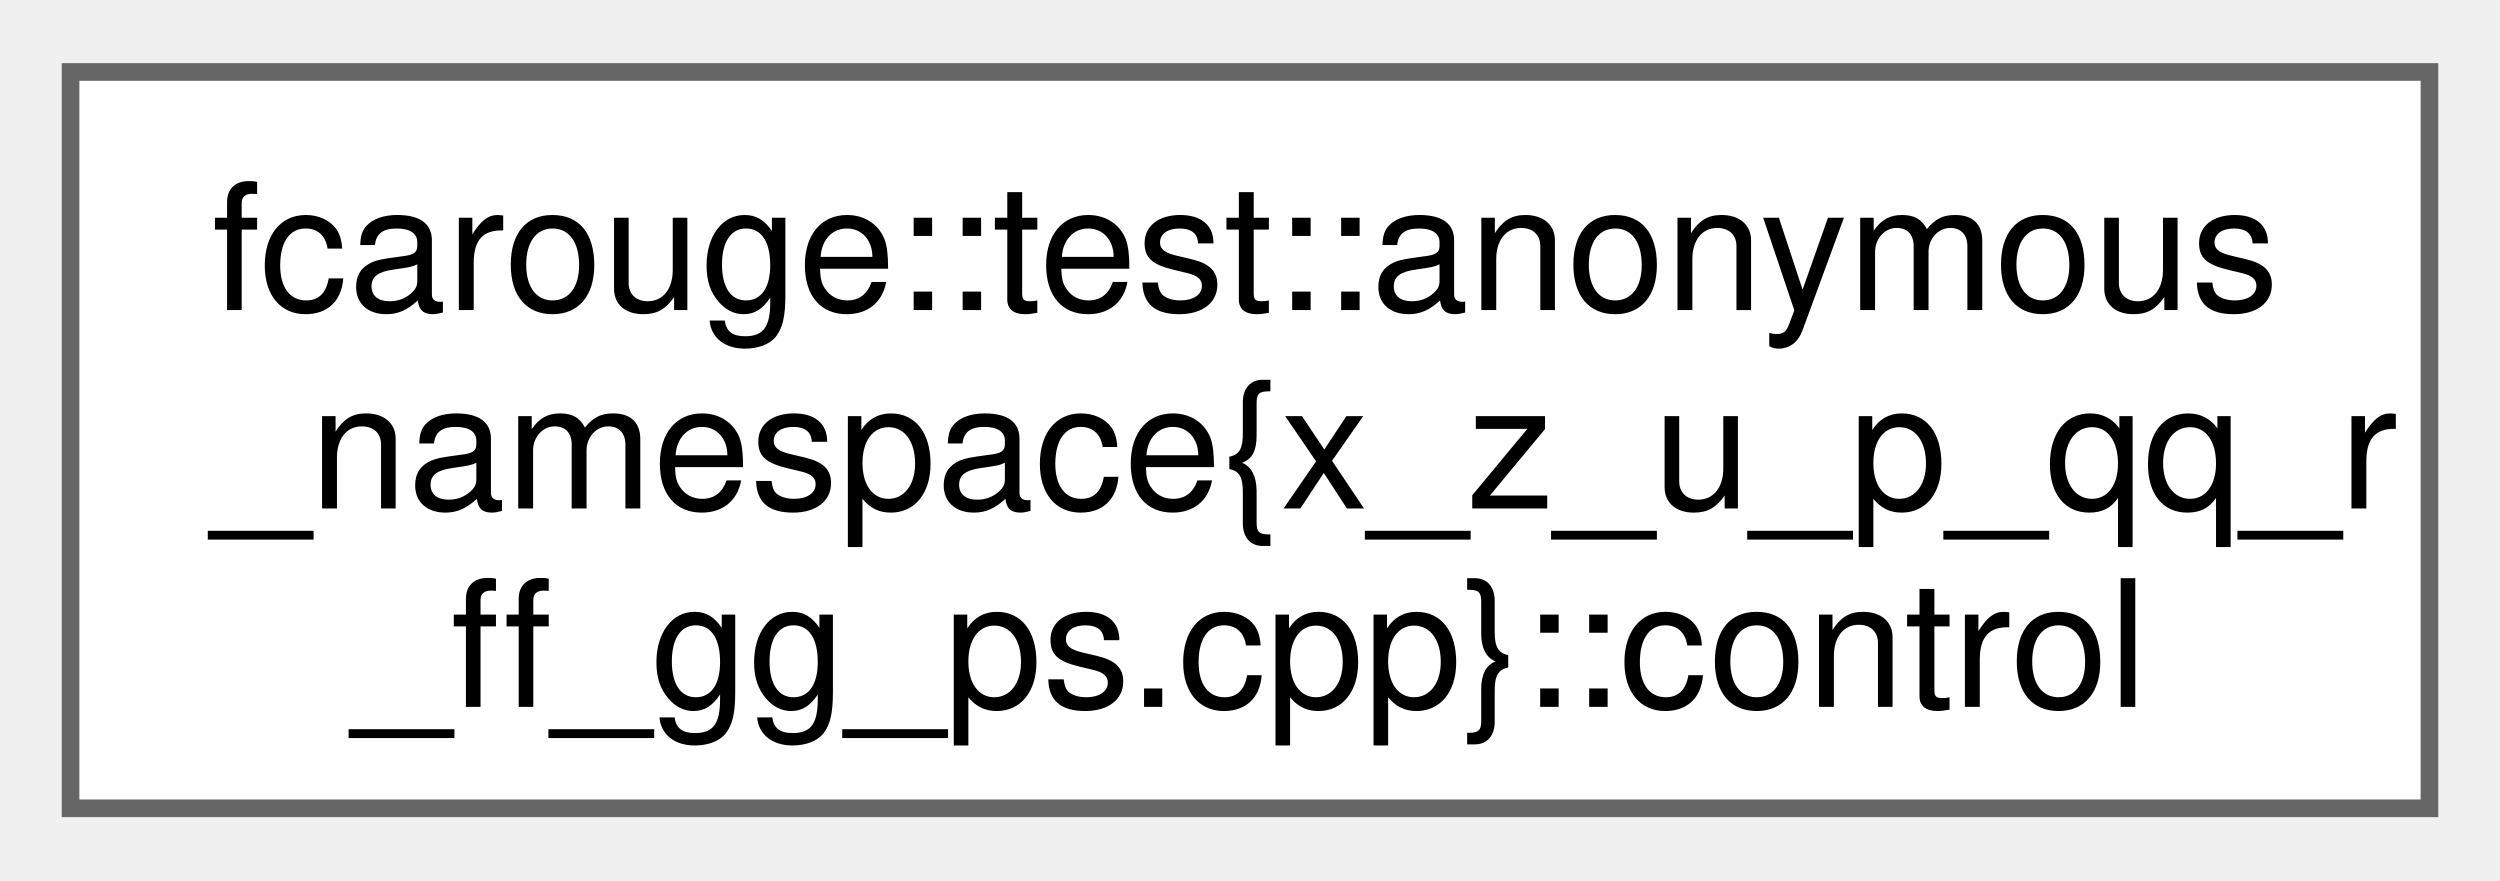
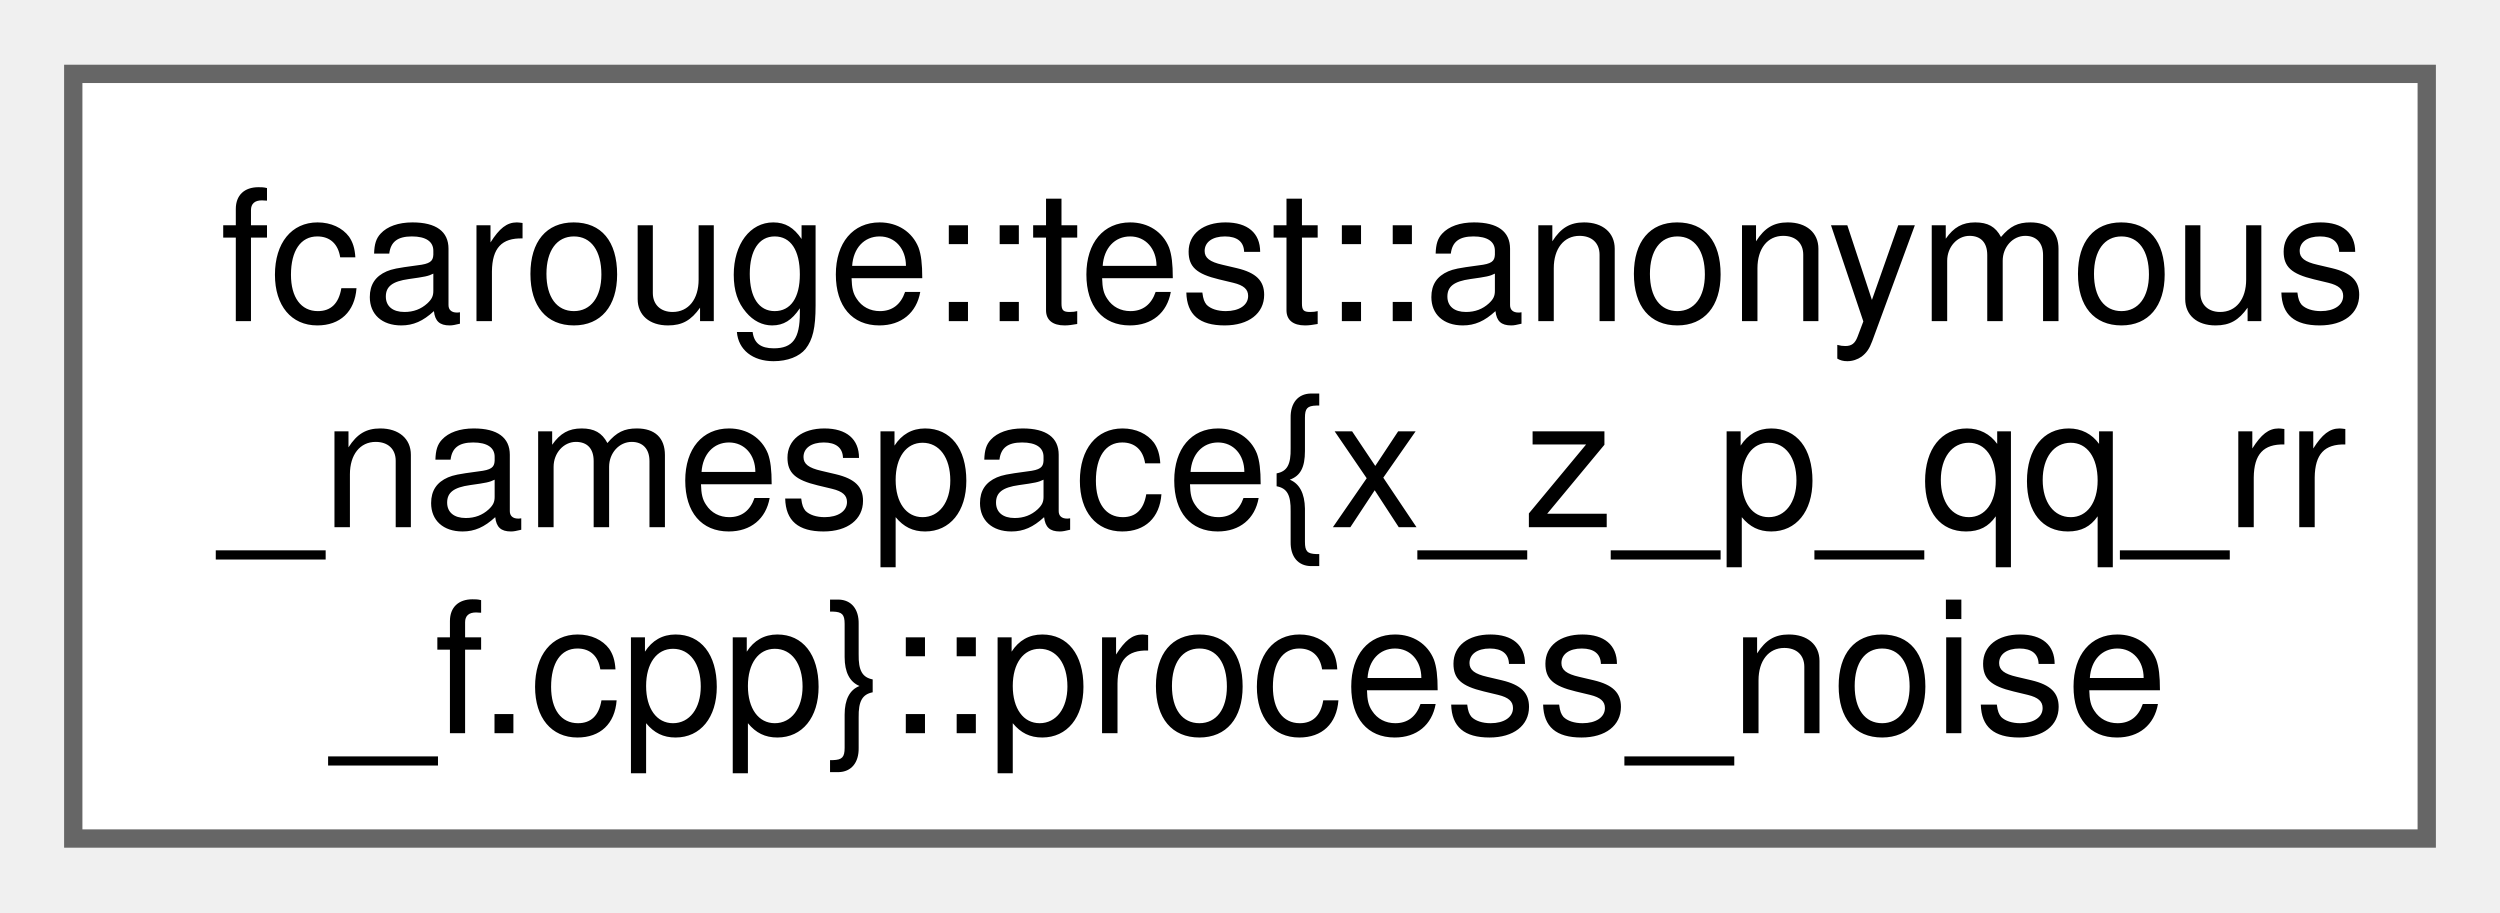
- <svg xmlns="http://www.w3.org/2000/svg" xmlns:xlink="http://www.w3.org/1999/xlink" width="142pt" height="50pt" viewBox="0.00 0.00 141.75 49.75">
+ <svg xmlns="http://www.w3.org/2000/svg" xmlns:xlink="http://www.w3.org/1999/xlink" width="137pt" height="50pt" viewBox="0.00 0.00 136.50 49.75">
  <g id="graph0" class="graph" transform="scale(1 1) rotate(0) translate(4 45.75)">
    <g id="Node000000" class="node">
      <g id="a_Node000000">
-         <a xlink:href="structfcarouge_1_1test_1_1anonymous__namespace_02x__z__u__p__qq__r__ff__gg__ps_8cpp_03_1_1control.xhtml" target="_top" xlink:title="An input control function of the prediction arguments.">
-           <polygon fill="white" stroke="#666666" points="133.75,-41.75 0,-41.75 0,0 133.75,0 133.75,-41.75" />
+         <a xlink:href="structfcarouge_1_1test_1_1anonymous__namespace_02x__z__p__qq__rr__f_8cpp_03_1_1process__noise.xhtml" target="_top" xlink:title="A process noise covariance function of the state.">
+           <polygon fill="white" stroke="#666666" points="128.5,-41.75 0,-41.75 0,0 128.5,0 128.5,-41.75" />
          <text text-anchor="start" x="8" y="-28.25" font-family="Helvetica,sans-Serif" font-size="10.00">fcarouge::test::anonymous</text>
-           <text text-anchor="start" x="8" y="-17" font-family="Helvetica,sans-Serif" font-size="10.00">_namespace{x_z_u_p_qq_r</text>
-           <text text-anchor="middle" x="66.88" y="-5.75" font-family="Helvetica,sans-Serif" font-size="10.00">_ff_gg_ps.cpp}::control</text>
+           <text text-anchor="start" x="8" y="-17" font-family="Helvetica,sans-Serif" font-size="10.00">_namespace{x_z_p_qq_rr</text>
+           <text text-anchor="middle" x="64.25" y="-5.75" font-family="Helvetica,sans-Serif" font-size="10.00">_f.cpp}::process_noise</text>
        </a>
      </g>
    </g>
  </g>
</svg>
